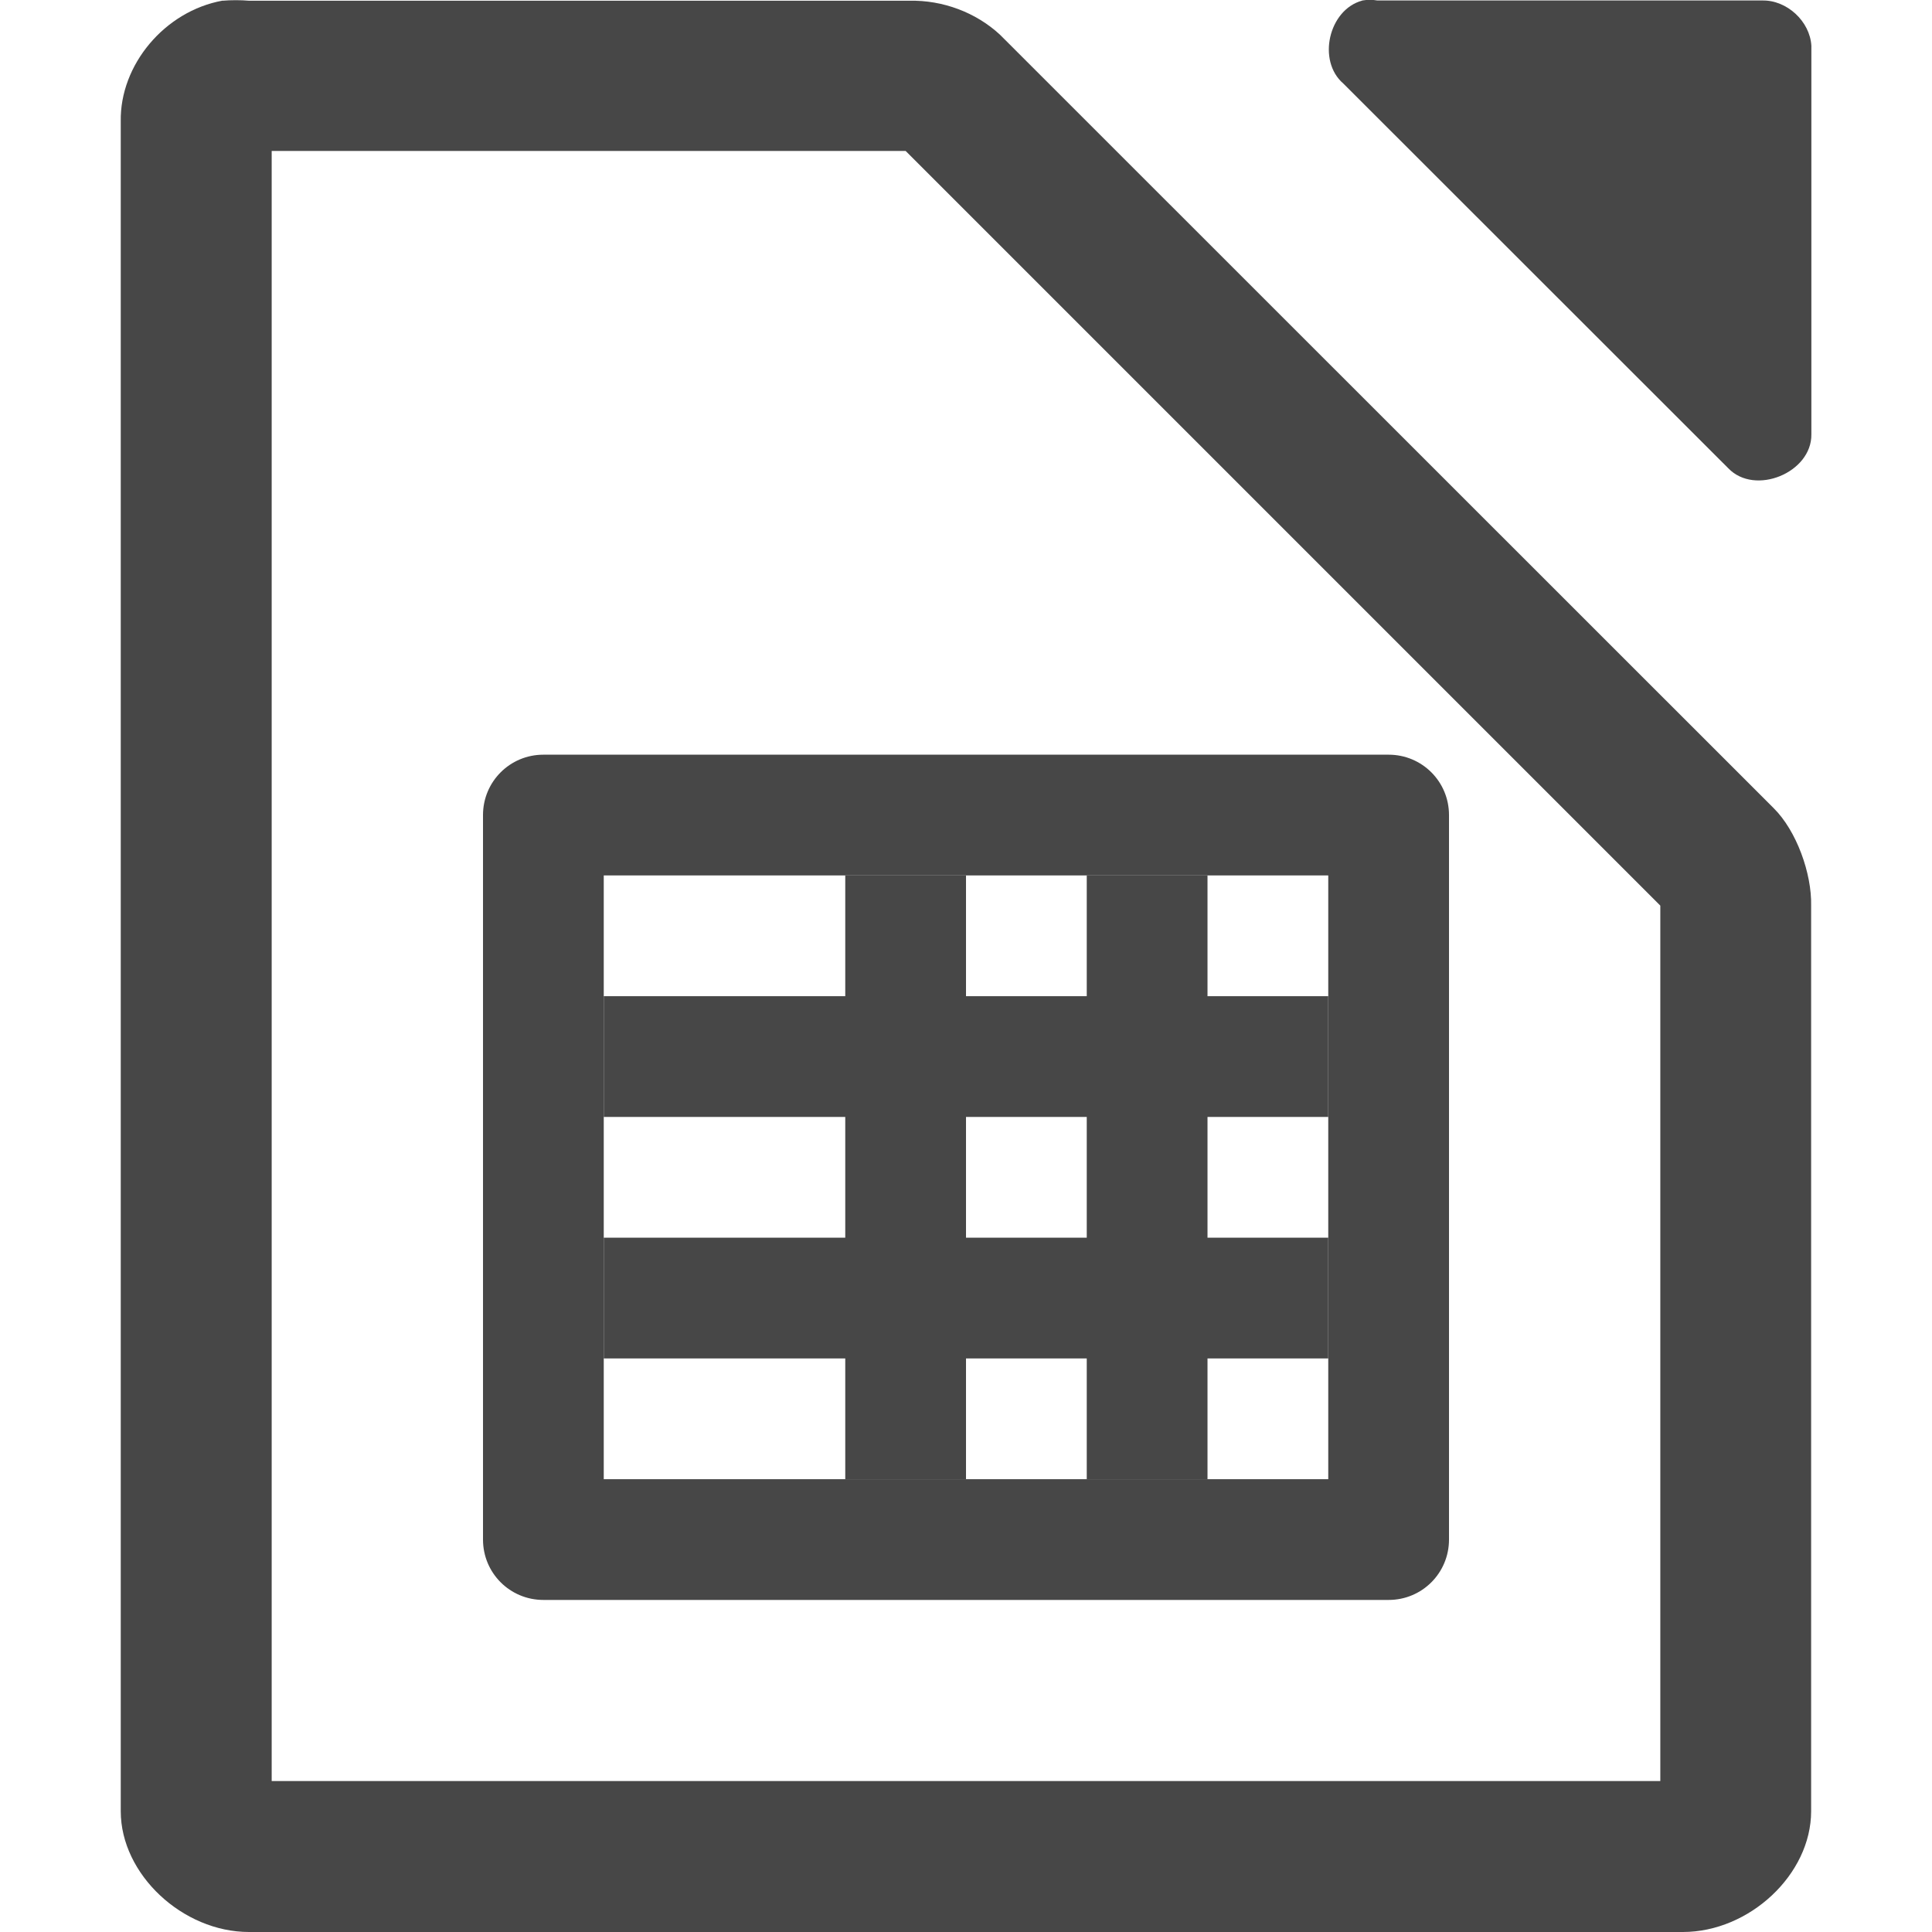
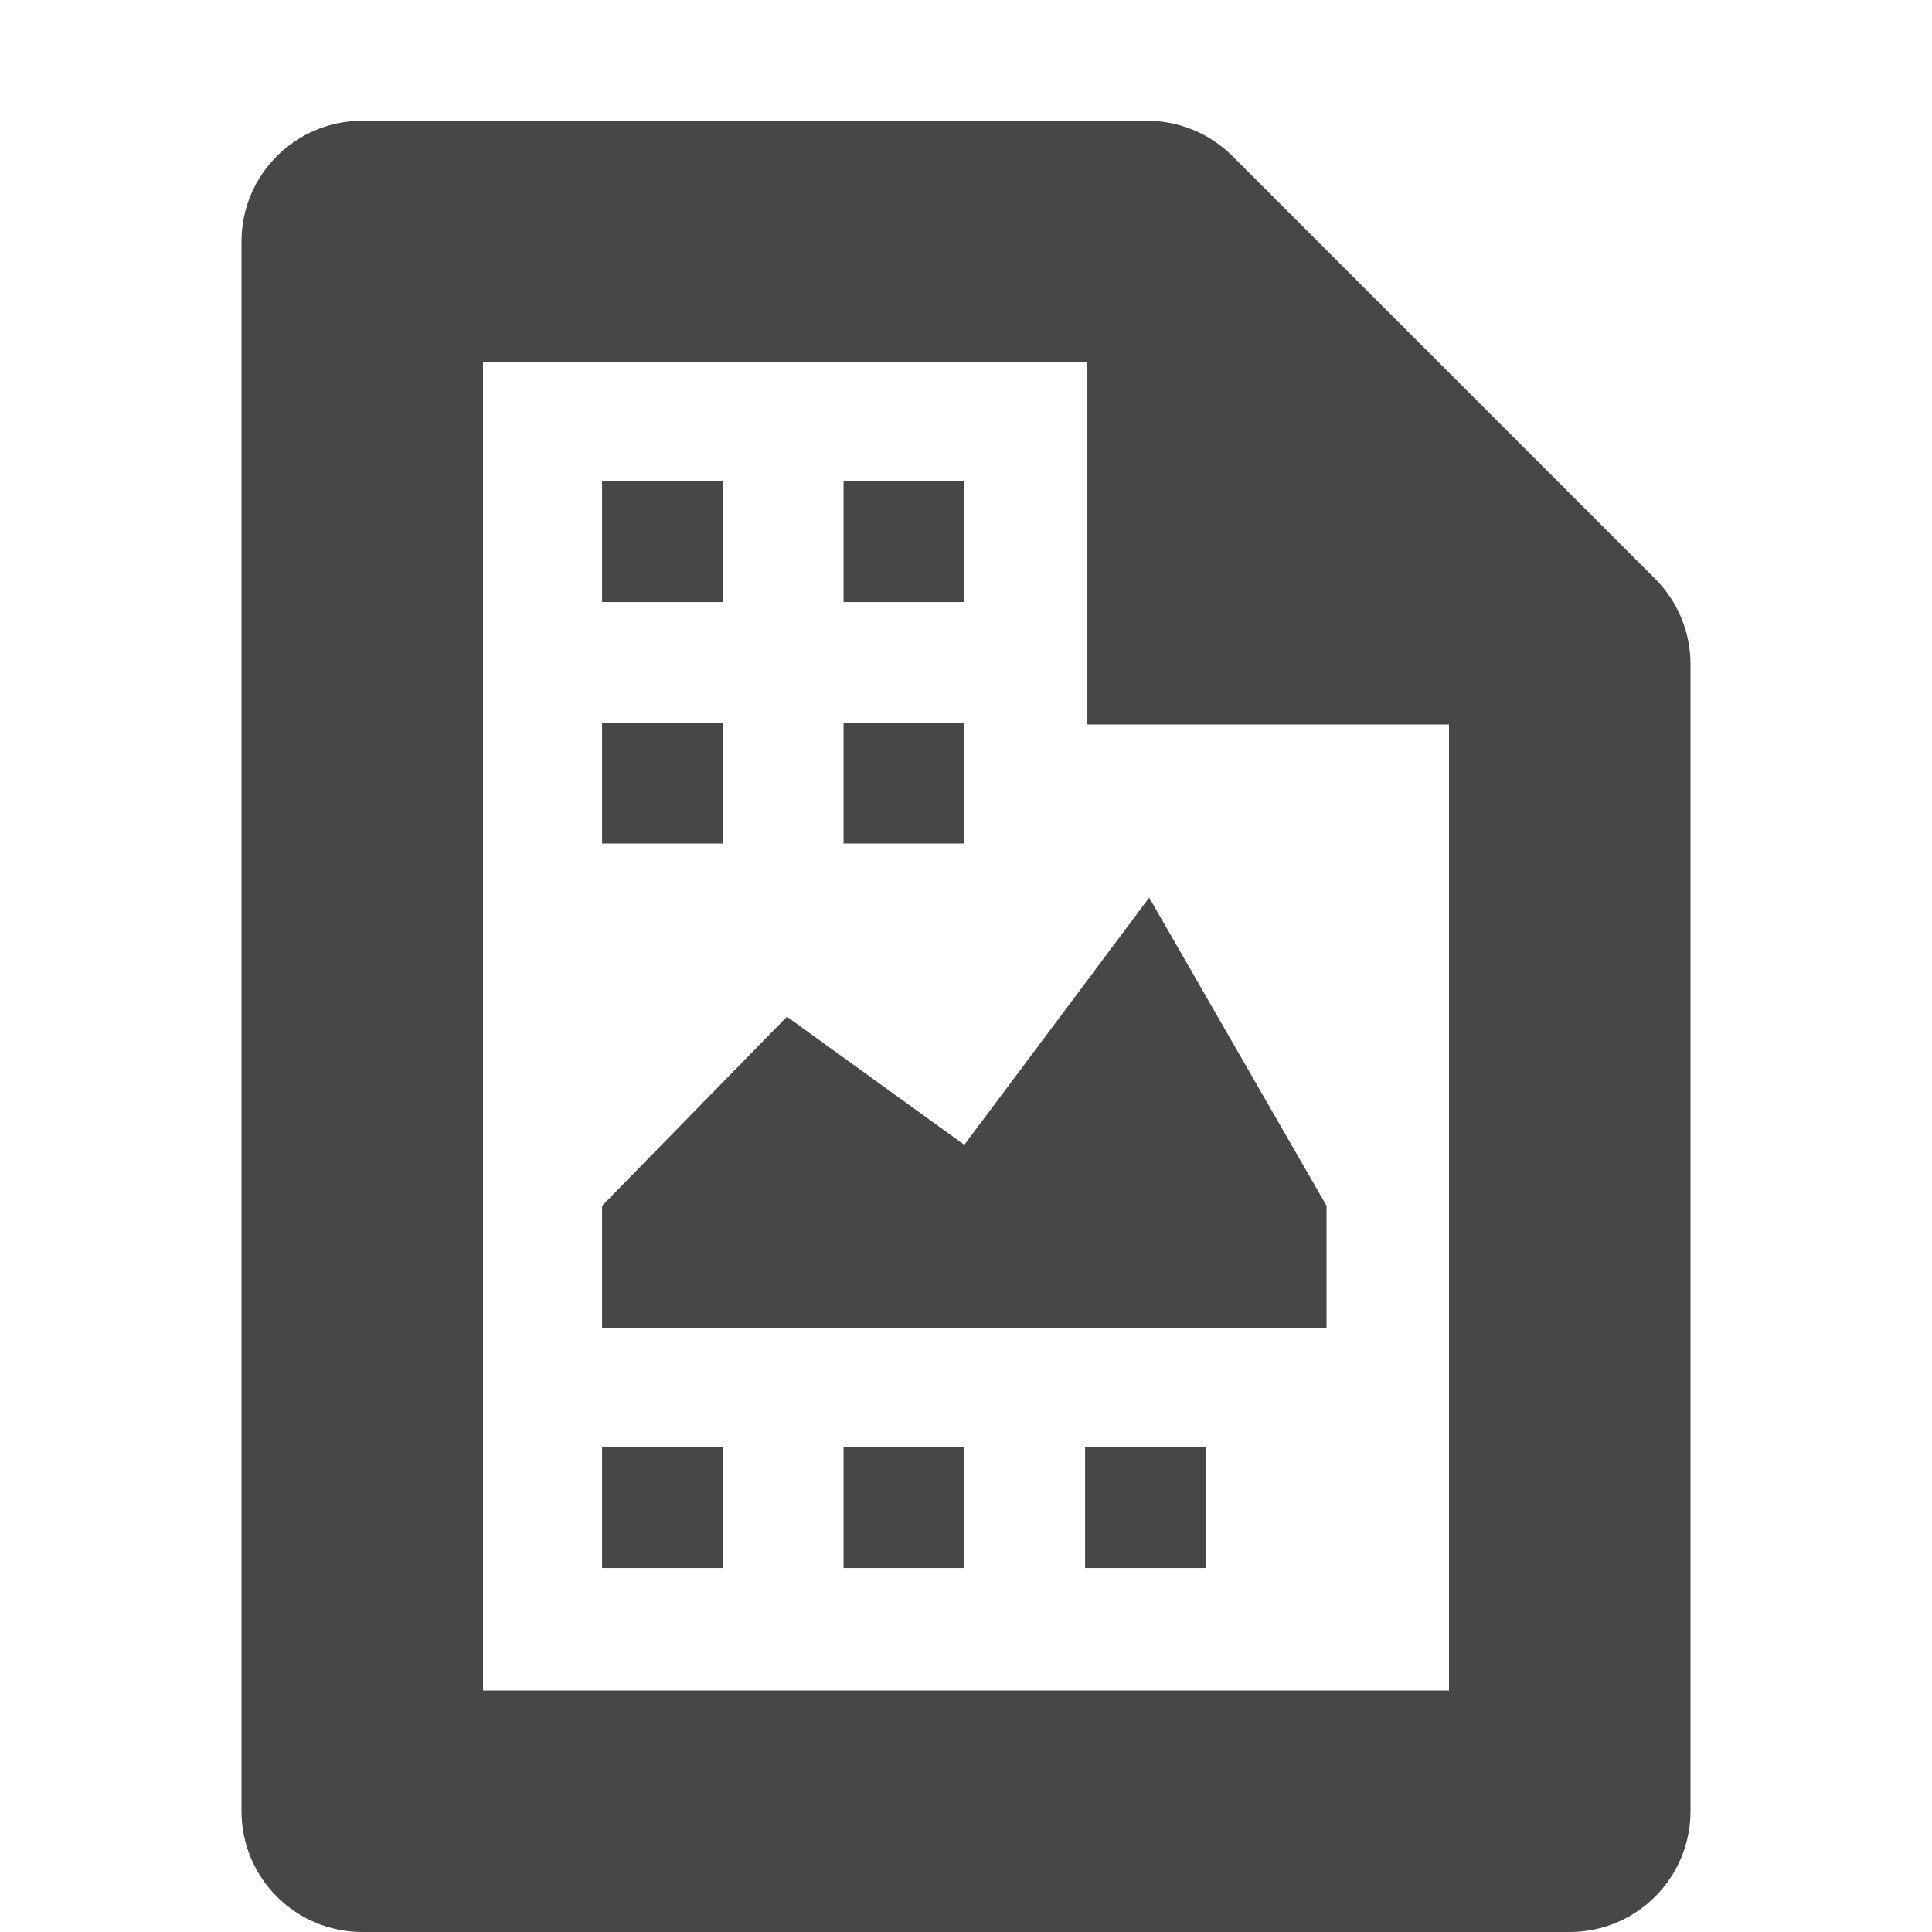
- <svg xmlns="http://www.w3.org/2000/svg" enable-background="new" height="16" width="16">
-   <g fill="#474747" transform="translate(-112 -180)">
-     <path d="m123.281 180.005c-.278.075-.375.499-.156.687l3.188 3.186c.22.23.692.037.688-.281v-3.218c-.012-.203-.203-.379-.406-.375h-3.188c-.041-.007-.084-.007-.125 0z" />
-     <path d="m113.844 180.005c-.481.087-.852.533-.844 1v13.995c0.0.523.513 1 1.062 1h11.875c.55-0 1.062-.476 1.062-1v-7.5c.006-.264-.12-.62-.312-.809l-6.406-6.404c-.199-.184-.473-.287-.75-.281h-5.469c-.065-.006-.153-.006-.219 0zm.406 1.245h5.25l6.25 6.25v7.25h-11.5z" />
-     <g transform="translate(.250029)">
-       <path d="m116.25 186.25c-.277 0-.5.223-.5.5v6c0 .277.223.5.5.5h7c.277 0 .5-.223.5-.5v-6c0-.277-.223-.5-.5-.5zm.5 1h6v5h-6z" />
-       <path d="m116.75 188.25h6v1h-6z" />
-       <path d="m116.75 190.25h6v1h-6z" />
-       <path d="m120.75 187.25h1v5h-1z" />
-       <path d="m118.75 187.25h1v5h-1z" />
-     </g>
+ <svg xmlns="http://www.w3.org/2000/svg" height="16" width="16">
+   <g fill="#474747">
+     <path d="m3 1a1 1 0 0 0 -1 1v13a1 1 0 0 0 1 1h10a1 1 0 0 0 1-1v-9.5a1 1 0 0 0 -.293-.707l-3.5-3.5a1 1 0 0 0 -.707-.293zm1 2h5.086l2.914 2.914v8.086h-8z" fill-rule="evenodd" />
+     <path d="m9 2v4h4z" fill-rule="evenodd" />
+     <path d="m4.986 3.986h1v1h-1zm2 0h1v1h-1zm-2 2h1v1h-1zm2 0h1v1h-1zm-2 6h1v1h-1zm2 0h1v1h-1zm2 0h1v1h-1zm-4-.989h6v-1.011l-1.469-2.552-1.531 2.047-1.469-1.061-1.531 1.566z" />
  </g>
</svg>
